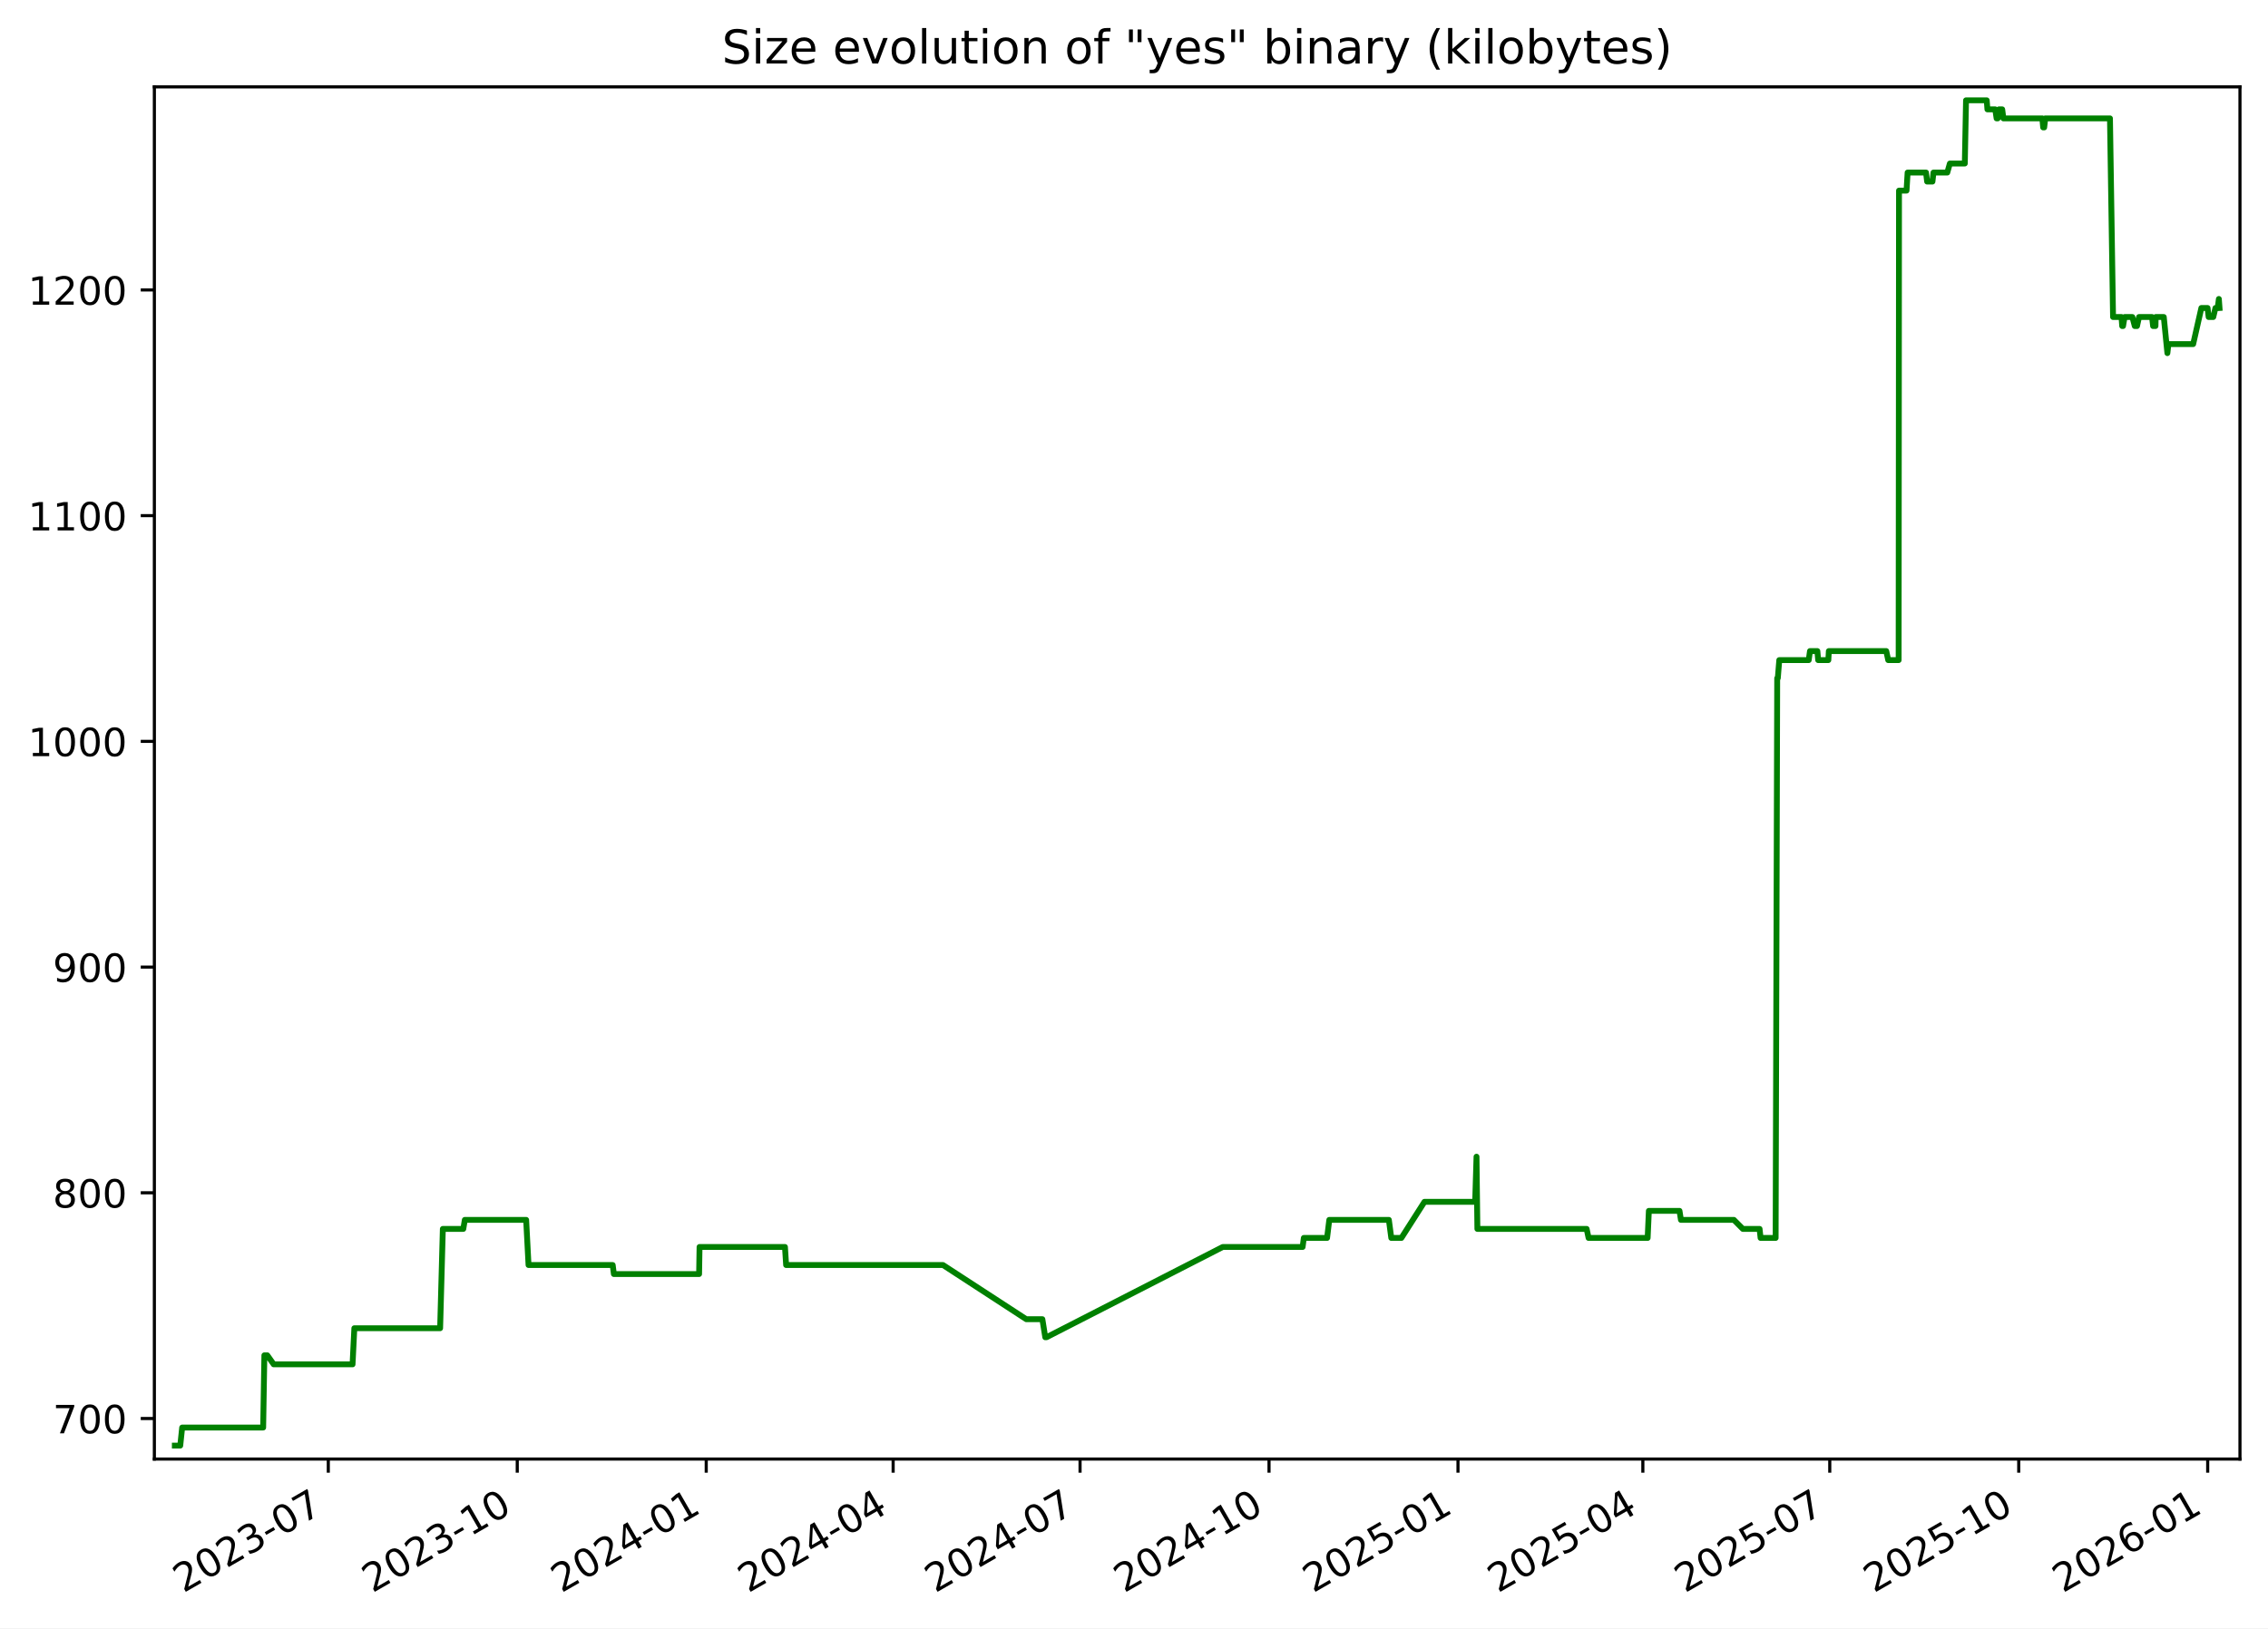
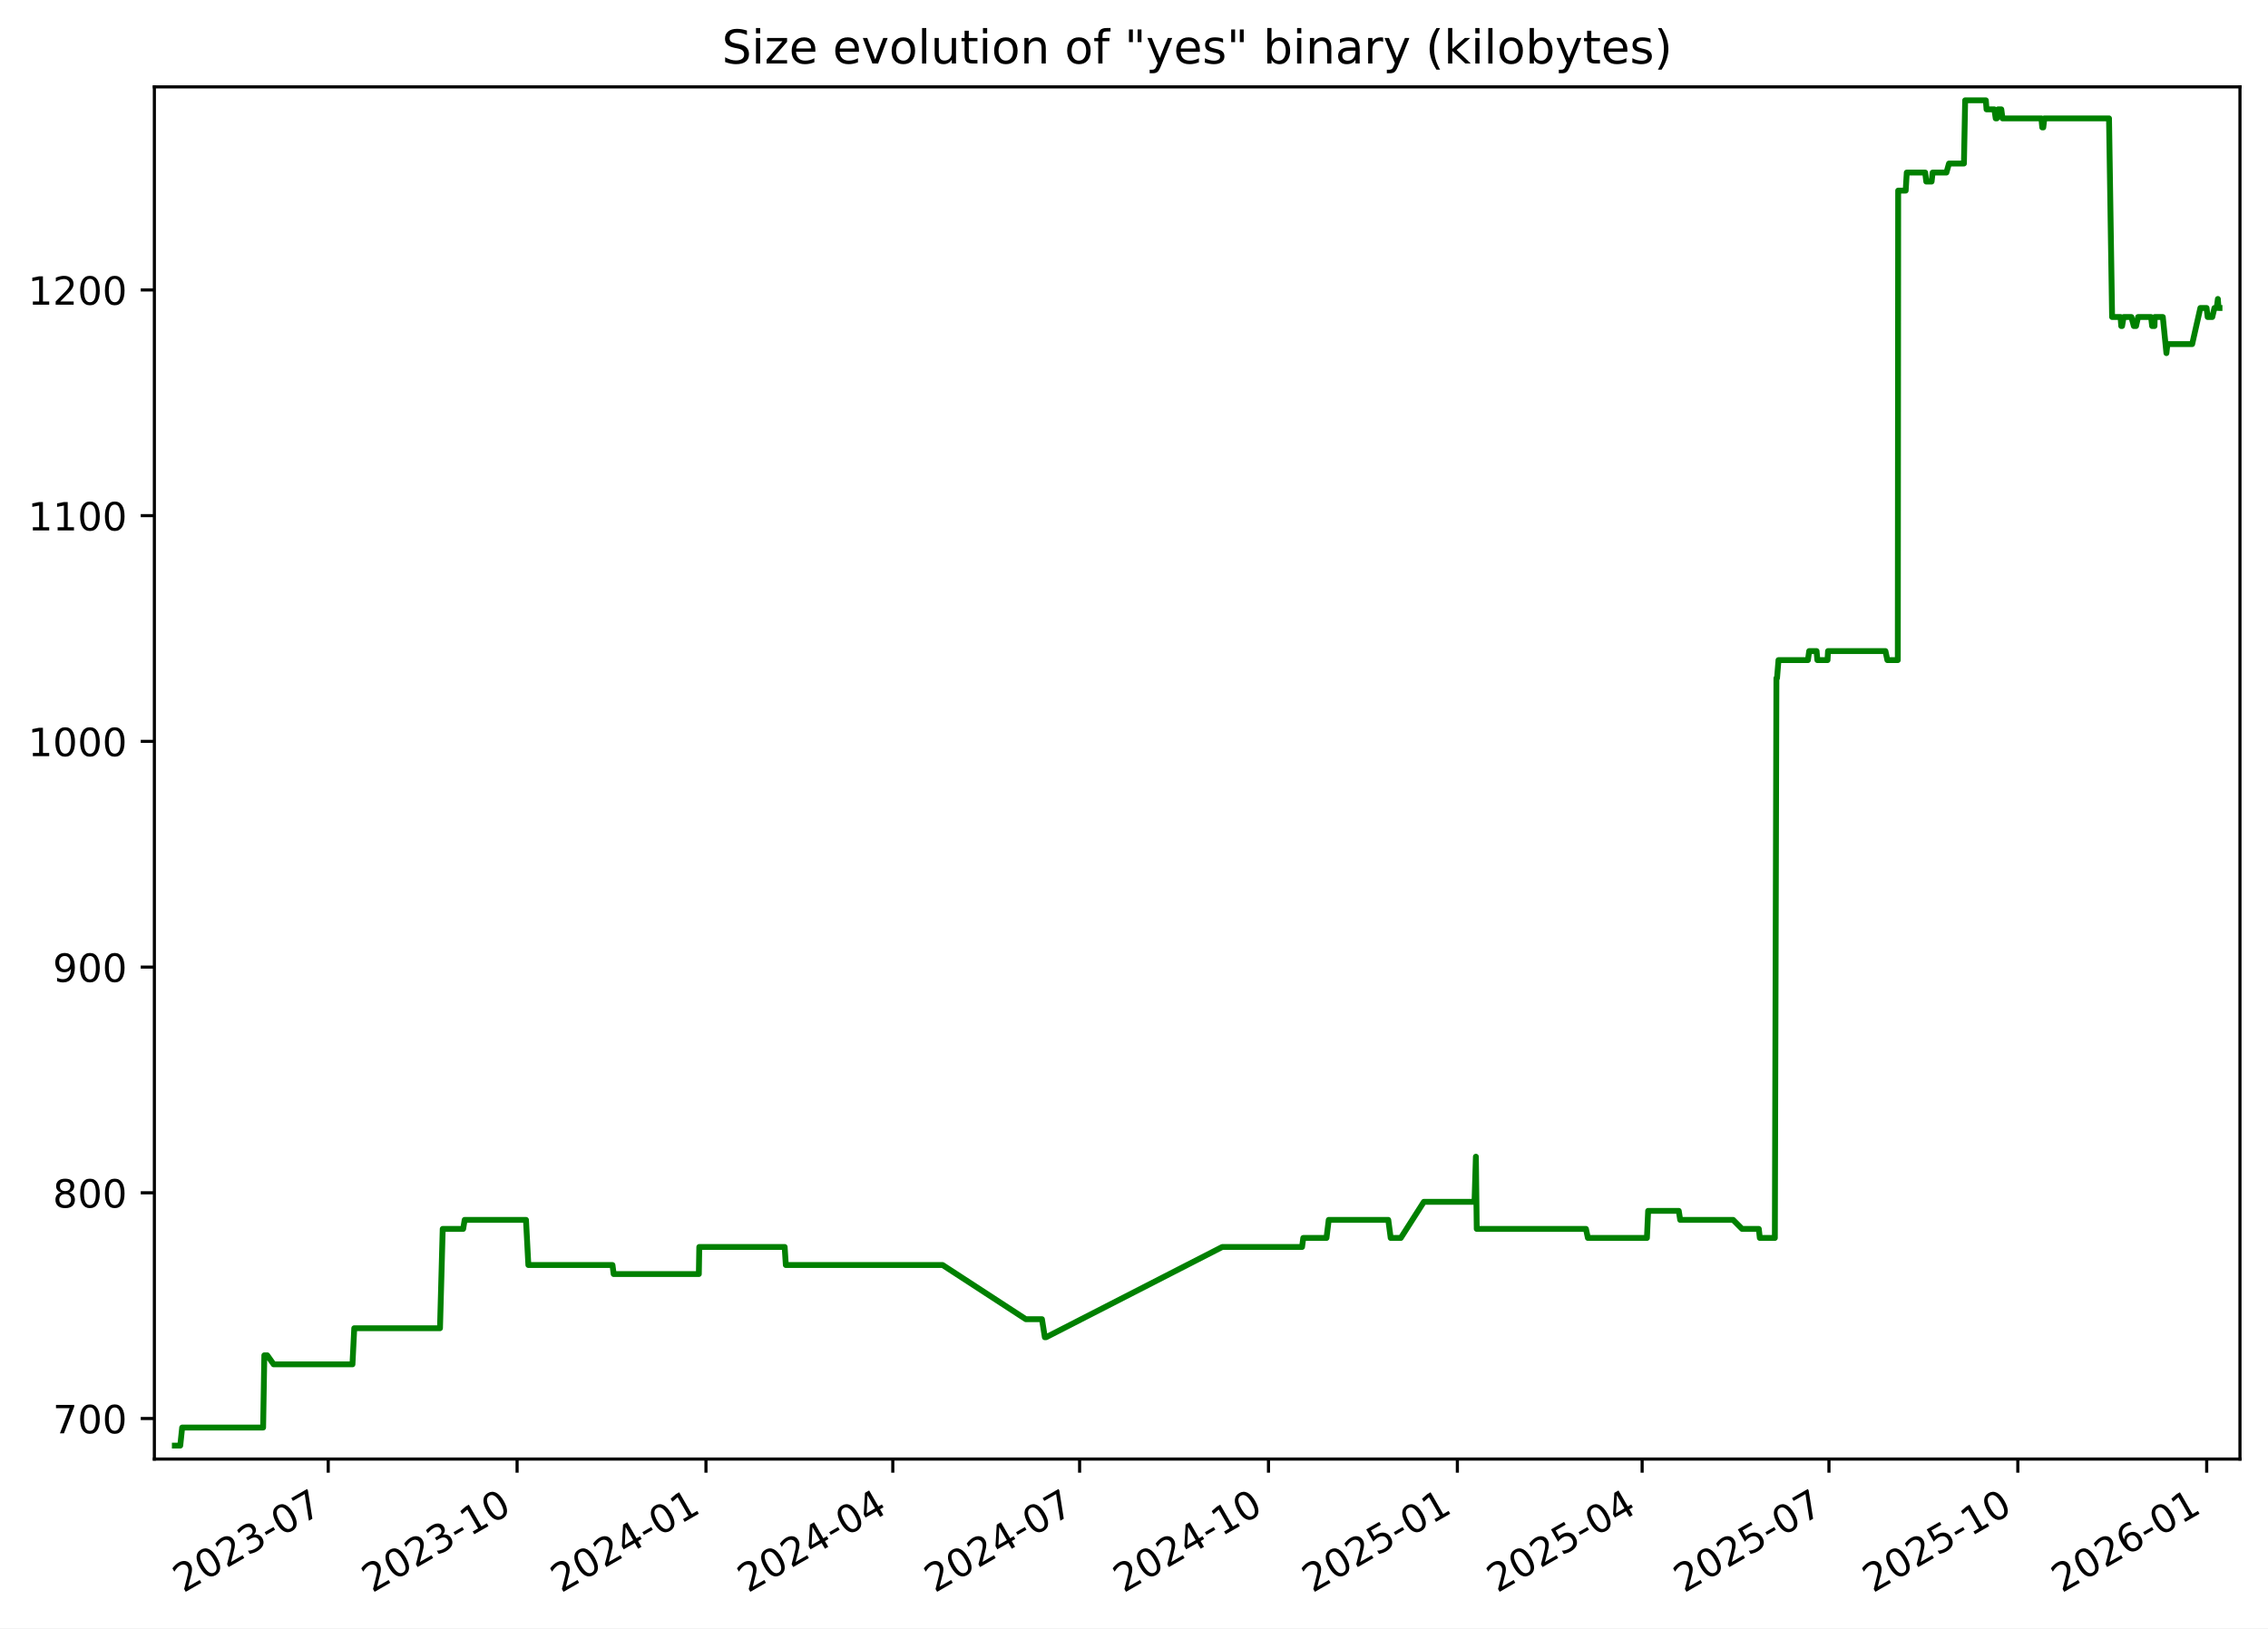
<svg xmlns="http://www.w3.org/2000/svg" xmlns:xlink="http://www.w3.org/1999/xlink" width="582.53pt" height="418.303pt" viewBox="0 0 582.53 418.303" version="1.1">
  <defs>
    <style type="text/css">*{stroke-linejoin: round; stroke-linecap: butt}</style>
  </defs>
  <g id="figure_1">
    <g id="patch_1">
      <path d="M -0 418.303  L 582.53 418.303  L 582.53 0  L -0 0  z " style="fill: #ffffff" />
    </g>
    <g id="axes_1">
      <g id="patch_2">
        <path d="M 39.65 374.83  L 575.33 374.83  L 575.33 22.318  L 39.65 22.318  z " style="fill: #ffffff" />
      </g>
      <g id="matplotlib.axis_1">
        <g id="xtick_1">
          <g id="line2d_1">
            <defs>
-               <path id="m22fe21be8e" d="M 0 0  L 0 3.5  " style="stroke: #000000; stroke-width: 0.8" />
+               <path id="m1b090bf516" d="M 0 0  L 0 3.5  " style="stroke: #000000; stroke-width: 0.8" />
            </defs>
            <g>
-               <use xlink:href="#m22fe21be8e" x="84.322" y="374.83" style="stroke: #000000; stroke-width: 0.8" />
+               <use xlink:href="#m1b090bf516" x="84.302" y="374.83" style="stroke: #000000; stroke-width: 0.8" />
            </g>
          </g>
          <g id="text_1">
-             <g transform="translate(47.09669 409.302) rotate(-30) scale(0.1 -0.1)">
+             <g transform="translate(47.07745 409.302) rotate(-30) scale(0.1 -0.1)">
              <defs>
                <path id="DejaVuSans-32" d="M 1228 531  L 3431 531  L 3431 0  L 469 0  L 469 531  Q 828 903 1448 1529  Q 2069 2156 2228 2338  Q 2531 2678 2651 2914  Q 2772 3150 2772 3378  Q 2772 3750 2511 3984  Q 2250 4219 1831 4219  Q 1534 4219 1204 4116  Q 875 4013 500 3803  L 500 4441  Q 881 4594 1212 4672  Q 1544 4750 1819 4750  Q 2544 4750 2975 4387  Q 3406 4025 3406 3419  Q 3406 3131 3298 2873  Q 3191 2616 2906 2266  Q 2828 2175 2409 1742  Q 1991 1309 1228 531  z " transform="scale(0.015625)" />
                <path id="DejaVuSans-30" d="M 2034 4250  Q 1547 4250 1301 3770  Q 1056 3291 1056 2328  Q 1056 1369 1301 889  Q 1547 409 2034 409  Q 2525 409 2770 889  Q 3016 1369 3016 2328  Q 3016 3291 2770 3770  Q 2525 4250 2034 4250  z M 2034 4750  Q 2819 4750 3233 4129  Q 3647 3509 3647 2328  Q 3647 1150 3233 529  Q 2819 -91 2034 -91  Q 1250 -91 836 529  Q 422 1150 422 2328  Q 422 3509 836 4129  Q 1250 4750 2034 4750  z " transform="scale(0.015625)" />
                <path id="DejaVuSans-33" d="M 2597 2516  Q 3050 2419 3304 2112  Q 3559 1806 3559 1356  Q 3559 666 3084 287  Q 2609 -91 1734 -91  Q 1441 -91 1130 -33  Q 819 25 488 141  L 488 750  Q 750 597 1062 519  Q 1375 441 1716 441  Q 2309 441 2620 675  Q 2931 909 2931 1356  Q 2931 1769 2642 2001  Q 2353 2234 1838 2234  L 1294 2234  L 1294 2753  L 1863 2753  Q 2328 2753 2575 2939  Q 2822 3125 2822 3475  Q 2822 3834 2567 4026  Q 2313 4219 1838 4219  Q 1578 4219 1281 4162  Q 984 4106 628 3988  L 628 4550  Q 988 4650 1302 4700  Q 1616 4750 1894 4750  Q 2613 4750 3031 4423  Q 3450 4097 3450 3541  Q 3450 3153 3228 2886  Q 3006 2619 2597 2516  z " transform="scale(0.015625)" />
                <path id="DejaVuSans-2d" d="M 313 2009  L 1997 2009  L 1997 1497  L 313 1497  L 313 2009  z " transform="scale(0.015625)" />
                <path id="DejaVuSans-37" d="M 525 4666  L 3525 4666  L 3525 4397  L 1831 0  L 1172 0  L 2766 4134  L 525 4134  L 525 4666  z " transform="scale(0.015625)" />
              </defs>
              <use xlink:href="#DejaVuSans-32" />
              <use xlink:href="#DejaVuSans-30" x="63.623" />
              <use xlink:href="#DejaVuSans-32" x="127.246" />
              <use xlink:href="#DejaVuSans-33" x="190.869" />
              <use xlink:href="#DejaVuSans-2d" x="254.492" />
              <use xlink:href="#DejaVuSans-30" x="290.576" />
              <use xlink:href="#DejaVuSans-37" x="354.199" />
            </g>
          </g>
        </g>
        <g id="xtick_2">
          <g id="line2d_2">
            <g>
-               <use xlink:href="#m22fe21be8e" x="132.857" y="374.83" style="stroke: #000000; stroke-width: 0.8" />
+               <use xlink:href="#m1b090bf516" x="132.814" y="374.83" style="stroke: #000000; stroke-width: 0.8" />
            </g>
          </g>
          <g id="text_2">
-             <g transform="translate(95.6324 409.302) rotate(-30) scale(0.1 -0.1)">
+             <g transform="translate(95.58947 409.302) rotate(-30) scale(0.1 -0.1)">
              <defs>
                <path id="DejaVuSans-31" d="M 794 531  L 1825 531  L 1825 4091  L 703 3866  L 703 4441  L 1819 4666  L 2450 4666  L 2450 531  L 3481 531  L 3481 0  L 794 0  L 794 531  z " transform="scale(0.015625)" />
              </defs>
              <use xlink:href="#DejaVuSans-32" />
              <use xlink:href="#DejaVuSans-30" x="63.623" />
              <use xlink:href="#DejaVuSans-32" x="127.246" />
              <use xlink:href="#DejaVuSans-33" x="190.869" />
              <use xlink:href="#DejaVuSans-2d" x="254.492" />
              <use xlink:href="#DejaVuSans-31" x="290.576" />
              <use xlink:href="#DejaVuSans-30" x="354.199" />
            </g>
          </g>
        </g>
        <g id="xtick_3">
          <g id="line2d_3">
            <g>
-               <use xlink:href="#m22fe21be8e" x="181.393" y="374.83" style="stroke: #000000; stroke-width: 0.8" />
+               <use xlink:href="#m1b090bf516" x="181.326" y="374.83" style="stroke: #000000; stroke-width: 0.8" />
            </g>
          </g>
          <g id="text_3">
-             <g transform="translate(144.1681 409.302) rotate(-30) scale(0.1 -0.1)">
+             <g transform="translate(144.1015 409.302) rotate(-30) scale(0.1 -0.1)">
              <defs>
                <path id="DejaVuSans-34" d="M 2419 4116  L 825 1625  L 2419 1625  L 2419 4116  z M 2253 4666  L 3047 4666  L 3047 1625  L 3713 1625  L 3713 1100  L 3047 1100  L 3047 0  L 2419 0  L 2419 1100  L 313 1100  L 313 1709  L 2253 4666  z " transform="scale(0.015625)" />
              </defs>
              <use xlink:href="#DejaVuSans-32" />
              <use xlink:href="#DejaVuSans-30" x="63.623" />
              <use xlink:href="#DejaVuSans-32" x="127.246" />
              <use xlink:href="#DejaVuSans-34" x="190.869" />
              <use xlink:href="#DejaVuSans-2d" x="254.492" />
              <use xlink:href="#DejaVuSans-30" x="290.576" />
              <use xlink:href="#DejaVuSans-31" x="354.199" />
            </g>
          </g>
        </g>
        <g id="xtick_4">
          <g id="line2d_4">
            <g>
-               <use xlink:href="#m22fe21be8e" x="229.401" y="374.83" style="stroke: #000000; stroke-width: 0.8" />
+               <use xlink:href="#m1b090bf516" x="229.311" y="374.83" style="stroke: #000000; stroke-width: 0.8" />
            </g>
          </g>
          <g id="text_4">
-             <g transform="translate(192.1763 409.302) rotate(-30) scale(0.1 -0.1)">
+             <g transform="translate(192.0862 409.302) rotate(-30) scale(0.1 -0.1)">
              <use xlink:href="#DejaVuSans-32" />
              <use xlink:href="#DejaVuSans-30" x="63.623" />
              <use xlink:href="#DejaVuSans-32" x="127.246" />
              <use xlink:href="#DejaVuSans-34" x="190.869" />
              <use xlink:href="#DejaVuSans-2d" x="254.492" />
              <use xlink:href="#DejaVuSans-30" x="290.576" />
              <use xlink:href="#DejaVuSans-34" x="354.199" />
            </g>
          </g>
        </g>
        <g id="xtick_5">
          <g id="line2d_5">
            <g>
-               <use xlink:href="#m22fe21be8e" x="277.409" y="374.83" style="stroke: #000000; stroke-width: 0.8" />
+               <use xlink:href="#m1b090bf516" x="277.296" y="374.83" style="stroke: #000000; stroke-width: 0.8" />
            </g>
          </g>
          <g id="text_5">
-             <g transform="translate(240.1844 409.302) rotate(-30) scale(0.1 -0.1)">
+             <g transform="translate(240.0709 409.302) rotate(-30) scale(0.1 -0.1)">
              <use xlink:href="#DejaVuSans-32" />
              <use xlink:href="#DejaVuSans-30" x="63.623" />
              <use xlink:href="#DejaVuSans-32" x="127.246" />
              <use xlink:href="#DejaVuSans-34" x="190.869" />
              <use xlink:href="#DejaVuSans-2d" x="254.492" />
              <use xlink:href="#DejaVuSans-30" x="290.576" />
              <use xlink:href="#DejaVuSans-37" x="354.199" />
            </g>
          </g>
        </g>
        <g id="xtick_6">
          <g id="line2d_6">
            <g>
-               <use xlink:href="#m22fe21be8e" x="325.945" y="374.83" style="stroke: #000000; stroke-width: 0.8" />
+               <use xlink:href="#m1b090bf516" x="325.808" y="374.83" style="stroke: #000000; stroke-width: 0.8" />
            </g>
          </g>
          <g id="text_6">
-             <g transform="translate(288.7201 409.302) rotate(-30) scale(0.1 -0.1)">
+             <g transform="translate(288.5829 409.302) rotate(-30) scale(0.1 -0.1)">
              <use xlink:href="#DejaVuSans-32" />
              <use xlink:href="#DejaVuSans-30" x="63.623" />
              <use xlink:href="#DejaVuSans-32" x="127.246" />
              <use xlink:href="#DejaVuSans-34" x="190.869" />
              <use xlink:href="#DejaVuSans-2d" x="254.492" />
              <use xlink:href="#DejaVuSans-31" x="290.576" />
              <use xlink:href="#DejaVuSans-30" x="354.199" />
            </g>
          </g>
        </g>
        <g id="xtick_7">
          <g id="line2d_7">
            <g>
-               <use xlink:href="#m22fe21be8e" x="374.481" y="374.83" style="stroke: #000000; stroke-width: 0.8" />
+               <use xlink:href="#m1b090bf516" x="374.32" y="374.83" style="stroke: #000000; stroke-width: 0.8" />
            </g>
          </g>
          <g id="text_7">
-             <g transform="translate(337.2558 409.302) rotate(-30) scale(0.1 -0.1)">
+             <g transform="translate(337.095 409.302) rotate(-30) scale(0.1 -0.1)">
              <defs>
                <path id="DejaVuSans-35" d="M 691 4666  L 3169 4666  L 3169 4134  L 1269 4134  L 1269 2991  Q 1406 3038 1543 3061  Q 1681 3084 1819 3084  Q 2600 3084 3056 2656  Q 3513 2228 3513 1497  Q 3513 744 3044 326  Q 2575 -91 1722 -91  Q 1428 -91 1123 -41  Q 819 9 494 109  L 494 744  Q 775 591 1075 516  Q 1375 441 1709 441  Q 2250 441 2565 725  Q 2881 1009 2881 1497  Q 2881 1984 2565 2268  Q 2250 2553 1709 2553  Q 1456 2553 1204 2497  Q 953 2441 691 2322  L 691 4666  z " transform="scale(0.015625)" />
              </defs>
              <use xlink:href="#DejaVuSans-32" />
              <use xlink:href="#DejaVuSans-30" x="63.623" />
              <use xlink:href="#DejaVuSans-32" x="127.246" />
              <use xlink:href="#DejaVuSans-35" x="190.869" />
              <use xlink:href="#DejaVuSans-2d" x="254.492" />
              <use xlink:href="#DejaVuSans-30" x="290.576" />
              <use xlink:href="#DejaVuSans-31" x="354.199" />
            </g>
          </g>
        </g>
        <g id="xtick_8">
          <g id="line2d_8">
            <g>
-               <use xlink:href="#m22fe21be8e" x="421.961" y="374.83" style="stroke: #000000; stroke-width: 0.8" />
+               <use xlink:href="#m1b090bf516" x="421.777" y="374.83" style="stroke: #000000; stroke-width: 0.8" />
            </g>
          </g>
          <g id="text_8">
-             <g transform="translate(384.7364 409.302) rotate(-30) scale(0.1 -0.1)">
+             <g transform="translate(384.5524 409.302) rotate(-30) scale(0.1 -0.1)">
              <use xlink:href="#DejaVuSans-32" />
              <use xlink:href="#DejaVuSans-30" x="63.623" />
              <use xlink:href="#DejaVuSans-32" x="127.246" />
              <use xlink:href="#DejaVuSans-35" x="190.869" />
              <use xlink:href="#DejaVuSans-2d" x="254.492" />
              <use xlink:href="#DejaVuSans-30" x="290.576" />
              <use xlink:href="#DejaVuSans-34" x="354.199" />
            </g>
          </g>
        </g>
        <g id="xtick_9">
          <g id="line2d_9">
            <g>
-               <use xlink:href="#m22fe21be8e" x="469.969" y="374.83" style="stroke: #000000; stroke-width: 0.8" />
+               <use xlink:href="#m1b090bf516" x="469.762" y="374.83" style="stroke: #000000; stroke-width: 0.8" />
            </g>
          </g>
          <g id="text_9">
-             <g transform="translate(432.7446 409.302) rotate(-30) scale(0.1 -0.1)">
+             <g transform="translate(432.5371 409.302) rotate(-30) scale(0.1 -0.1)">
              <use xlink:href="#DejaVuSans-32" />
              <use xlink:href="#DejaVuSans-30" x="63.623" />
              <use xlink:href="#DejaVuSans-32" x="127.246" />
              <use xlink:href="#DejaVuSans-35" x="190.869" />
              <use xlink:href="#DejaVuSans-2d" x="254.492" />
              <use xlink:href="#DejaVuSans-30" x="290.576" />
              <use xlink:href="#DejaVuSans-37" x="354.199" />
            </g>
          </g>
        </g>
        <g id="xtick_10">
          <g id="line2d_10">
            <g>
-               <use xlink:href="#m22fe21be8e" x="518.505" y="374.83" style="stroke: #000000; stroke-width: 0.8" />
+               <use xlink:href="#m1b090bf516" x="518.274" y="374.83" style="stroke: #000000; stroke-width: 0.8" />
            </g>
          </g>
          <g id="text_10">
-             <g transform="translate(481.2803 409.302) rotate(-30) scale(0.1 -0.1)">
+             <g transform="translate(481.0491 409.302) rotate(-30) scale(0.1 -0.1)">
              <use xlink:href="#DejaVuSans-32" />
              <use xlink:href="#DejaVuSans-30" x="63.623" />
              <use xlink:href="#DejaVuSans-32" x="127.246" />
              <use xlink:href="#DejaVuSans-35" x="190.869" />
              <use xlink:href="#DejaVuSans-2d" x="254.492" />
              <use xlink:href="#DejaVuSans-31" x="290.576" />
              <use xlink:href="#DejaVuSans-30" x="354.199" />
            </g>
          </g>
        </g>
        <g id="xtick_11">
          <g id="line2d_11">
            <g>
-               <use xlink:href="#m22fe21be8e" x="567.041" y="374.83" style="stroke: #000000; stroke-width: 0.8" />
+               <use xlink:href="#m1b090bf516" x="566.786" y="374.83" style="stroke: #000000; stroke-width: 0.8" />
            </g>
          </g>
          <g id="text_11">
-             <g transform="translate(529.816 409.302) rotate(-30) scale(0.1 -0.1)">
+             <g transform="translate(529.5611 409.302) rotate(-30) scale(0.1 -0.1)">
              <defs>
                <path id="DejaVuSans-36" d="M 2113 2584  Q 1688 2584 1439 2293  Q 1191 2003 1191 1497  Q 1191 994 1439 701  Q 1688 409 2113 409  Q 2538 409 2786 701  Q 3034 994 3034 1497  Q 3034 2003 2786 2293  Q 2538 2584 2113 2584  z M 3366 4563  L 3366 3988  Q 3128 4100 2886 4159  Q 2644 4219 2406 4219  Q 1781 4219 1451 3797  Q 1122 3375 1075 2522  Q 1259 2794 1537 2939  Q 1816 3084 2150 3084  Q 2853 3084 3261 2657  Q 3669 2231 3669 1497  Q 3669 778 3244 343  Q 2819 -91 2113 -91  Q 1303 -91 875 529  Q 447 1150 447 2328  Q 447 3434 972 4092  Q 1497 4750 2381 4750  Q 2619 4750 2861 4703  Q 3103 4656 3366 4563  z " transform="scale(0.015625)" />
              </defs>
              <use xlink:href="#DejaVuSans-32" />
              <use xlink:href="#DejaVuSans-30" x="63.623" />
              <use xlink:href="#DejaVuSans-32" x="127.246" />
              <use xlink:href="#DejaVuSans-36" x="190.869" />
              <use xlink:href="#DejaVuSans-2d" x="254.492" />
              <use xlink:href="#DejaVuSans-30" x="290.576" />
              <use xlink:href="#DejaVuSans-31" x="354.199" />
            </g>
          </g>
        </g>
      </g>
      <g id="matplotlib.axis_2">
        <g id="ytick_1">
          <g id="line2d_12">
            <defs>
-               <path id="m77079a777f" d="M 0 0  L -3.5 0  " style="stroke: #000000; stroke-width: 0.8" />
+               <path id="m48333416ef" d="M 0 0  L -3.5 0  " style="stroke: #000000; stroke-width: 0.8" />
            </defs>
            <g>
-               <use xlink:href="#m77079a777f" x="39.65" y="364.416" style="stroke: #000000; stroke-width: 0.8" />
+               <use xlink:href="#m48333416ef" x="39.65" y="364.416" style="stroke: #000000; stroke-width: 0.8" />
            </g>
          </g>
          <g id="text_12">
            <g transform="translate(13.5625 368.215) scale(0.1 -0.1)">
              <use xlink:href="#DejaVuSans-37" />
              <use xlink:href="#DejaVuSans-30" x="63.623" />
              <use xlink:href="#DejaVuSans-30" x="127.246" />
            </g>
          </g>
        </g>
        <g id="ytick_2">
          <g id="line2d_13">
            <g>
-               <use xlink:href="#m77079a777f" x="39.65" y="306.429" style="stroke: #000000; stroke-width: 0.8" />
+               <use xlink:href="#m48333416ef" x="39.65" y="306.429" style="stroke: #000000; stroke-width: 0.8" />
            </g>
          </g>
          <g id="text_13">
            <g transform="translate(13.5625 310.2284) scale(0.1 -0.1)">
              <defs>
                <path id="DejaVuSans-38" d="M 2034 2216  Q 1584 2216 1326 1975  Q 1069 1734 1069 1313  Q 1069 891 1326 650  Q 1584 409 2034 409  Q 2484 409 2743 651  Q 3003 894 3003 1313  Q 3003 1734 2745 1975  Q 2488 2216 2034 2216  z M 1403 2484  Q 997 2584 770 2862  Q 544 3141 544 3541  Q 544 4100 942 4425  Q 1341 4750 2034 4750  Q 2731 4750 3128 4425  Q 3525 4100 3525 3541  Q 3525 3141 3298 2862  Q 3072 2584 2669 2484  Q 3125 2378 3379 2068  Q 3634 1759 3634 1313  Q 3634 634 3220 271  Q 2806 -91 2034 -91  Q 1263 -91 848 271  Q 434 634 434 1313  Q 434 1759 690 2068  Q 947 2378 1403 2484  z M 1172 3481  Q 1172 3119 1398 2916  Q 1625 2713 2034 2713  Q 2441 2713 2670 2916  Q 2900 3119 2900 3481  Q 2900 3844 2670 4047  Q 2441 4250 2034 4250  Q 1625 4250 1398 4047  Q 1172 3844 1172 3481  z " transform="scale(0.015625)" />
              </defs>
              <use xlink:href="#DejaVuSans-38" />
              <use xlink:href="#DejaVuSans-30" x="63.623" />
              <use xlink:href="#DejaVuSans-30" x="127.246" />
            </g>
          </g>
        </g>
        <g id="ytick_3">
          <g id="line2d_14">
            <g>
-               <use xlink:href="#m77079a777f" x="39.65" y="248.443" style="stroke: #000000; stroke-width: 0.8" />
+               <use xlink:href="#m48333416ef" x="39.65" y="248.443" style="stroke: #000000; stroke-width: 0.8" />
            </g>
          </g>
          <g id="text_14">
            <g transform="translate(13.5625 252.2418) scale(0.1 -0.1)">
              <defs>
                <path id="DejaVuSans-39" d="M 703 97  L 703 672  Q 941 559 1184 500  Q 1428 441 1663 441  Q 2288 441 2617 861  Q 2947 1281 2994 2138  Q 2813 1869 2534 1725  Q 2256 1581 1919 1581  Q 1219 1581 811 2004  Q 403 2428 403 3163  Q 403 3881 828 4315  Q 1253 4750 1959 4750  Q 2769 4750 3195 4129  Q 3622 3509 3622 2328  Q 3622 1225 3098 567  Q 2575 -91 1691 -91  Q 1453 -91 1209 -44  Q 966 3 703 97  z M 1959 2075  Q 2384 2075 2632 2365  Q 2881 2656 2881 3163  Q 2881 3666 2632 3958  Q 2384 4250 1959 4250  Q 1534 4250 1286 3958  Q 1038 3666 1038 3163  Q 1038 2656 1286 2365  Q 1534 2075 1959 2075  z " transform="scale(0.015625)" />
              </defs>
              <use xlink:href="#DejaVuSans-39" />
              <use xlink:href="#DejaVuSans-30" x="63.623" />
              <use xlink:href="#DejaVuSans-30" x="127.246" />
            </g>
          </g>
        </g>
        <g id="ytick_4">
          <g id="line2d_15">
            <g>
-               <use xlink:href="#m77079a777f" x="39.65" y="190.456" style="stroke: #000000; stroke-width: 0.8" />
+               <use xlink:href="#m48333416ef" x="39.65" y="190.456" style="stroke: #000000; stroke-width: 0.8" />
            </g>
          </g>
          <g id="text_15">
            <g transform="translate(7.2 194.2552) scale(0.1 -0.1)">
              <use xlink:href="#DejaVuSans-31" />
              <use xlink:href="#DejaVuSans-30" x="63.623" />
              <use xlink:href="#DejaVuSans-30" x="127.246" />
              <use xlink:href="#DejaVuSans-30" x="190.869" />
            </g>
          </g>
        </g>
        <g id="ytick_5">
          <g id="line2d_16">
            <g>
-               <use xlink:href="#m77079a777f" x="39.65" y="132.469" style="stroke: #000000; stroke-width: 0.8" />
+               <use xlink:href="#m48333416ef" x="39.65" y="132.469" style="stroke: #000000; stroke-width: 0.8" />
            </g>
          </g>
          <g id="text_16">
            <g transform="translate(7.2 136.2686) scale(0.1 -0.1)">
              <use xlink:href="#DejaVuSans-31" />
              <use xlink:href="#DejaVuSans-31" x="63.623" />
              <use xlink:href="#DejaVuSans-30" x="127.246" />
              <use xlink:href="#DejaVuSans-30" x="190.869" />
            </g>
          </g>
        </g>
        <g id="ytick_6">
          <g id="line2d_17">
            <g>
-               <use xlink:href="#m77079a777f" x="39.65" y="74.483" style="stroke: #000000; stroke-width: 0.8" />
+               <use xlink:href="#m48333416ef" x="39.65" y="74.483" style="stroke: #000000; stroke-width: 0.8" />
            </g>
          </g>
          <g id="text_17">
            <g transform="translate(7.2 78.28207) scale(0.1 -0.1)">
              <use xlink:href="#DejaVuSans-31" />
              <use xlink:href="#DejaVuSans-32" x="63.623" />
              <use xlink:href="#DejaVuSans-30" x="127.246" />
              <use xlink:href="#DejaVuSans-30" x="190.869" />
            </g>
          </g>
        </g>
      </g>
      <g id="line2d_18">
-         <path d="M 44.902 371.374  L 46.298 371.374  L 46.787 366.735  L 67.594 366.735  L 67.903 348.179  L 68.657 348.179  L 70.301 350.499  L 90.552 350.499  L 91.011 341.221  L 113.046 341.221  L 113.741 315.707  L 118.998 315.707  L 119.386 313.388  L 135.142 313.388  L 135.753 324.985  L 157.372 324.985  L 157.674 327.304  L 179.562 327.304  L 179.676 320.346  L 201.617 320.346  L 201.913 324.985  L 242.211 324.985  L 263.593 338.902  L 267.731 338.902  L 268.474 343.541  L 268.796 343.541  L 314.067 320.346  L 334.574 320.346  L 334.881 318.026  L 340.853 318.026  L 341.424 313.388  L 356.729 313.388  L 357.348 318.026  L 359.946 318.026  L 365.872 308.749  L 378.889 308.749  L 379.24 297.151  L 379.462 315.707  L 407.526 315.707  L 408.022 318.026  L 423.195 318.026  L 423.506 311.068  L 431.376 311.068  L 431.744 313.388  L 445.344 313.388  L 447.65 315.707  L 451.947 315.707  L 452.201 318.026  L 456.069 318.026  L 456.469 174.22  L 456.626 174.22  L 457.002 169.581  L 464.567 169.581  L 464.887 167.261  L 466.79 167.261  L 466.994 169.581  L 469.606 169.581  L 469.73 167.261  L 484.485 167.261  L 484.983 169.581  L 487.662 169.581  L 487.757 48.969  L 489.688 48.969  L 489.966 44.33  L 494.697 44.33  L 494.976 46.649  L 496.347 46.649  L 496.609 44.33  L 500.158 44.33  L 500.817 42.01  L 504.658 42.01  L 504.971 25.774  L 510.287 25.774  L 510.462 28.094  L 512.472 28.094  L 512.82 30.413  L 513.115 30.413  L 513.418 28.094  L 514.262 28.094  L 514.568 30.413  L 524.567 30.413  L 524.779 32.733  L 525.046 32.733  L 525.321 30.413  L 541.941 30.413  L 542.731 81.441  L 544.906 81.441  L 545.078 83.761  L 545.296 83.761  L 545.699 81.441  L 547.692 81.441  L 548.308 83.761  L 548.886 83.761  L 549.406 81.441  L 552.752 81.441  L 553.012 83.761  L 553.629 83.761  L 553.683 81.441  L 555.764 81.441  L 556.688 90.719  L 556.955 88.4  L 563.309 88.4  L 565.413 79.122  L 567.012 79.122  L 567.285 81.441  L 568.475 81.441  L 569.027 79.122  L 569.611 79.122  L 569.909 76.802  L 570.078 79.122  L 570.078 79.122  " clip-path="url(#p3db5d59ec5)" style="fill: none; stroke: #008000; stroke-width: 1.5; stroke-linecap: square" />
+         <path d="M 44.902 371.374  L 46.298 371.374  L 46.786 366.735  L 67.583 366.735  L 67.892 348.179  L 68.645 348.179  L 70.289 350.499  L 90.53 350.499  L 90.989 341.221  L 113.013 341.221  L 113.708 315.707  L 118.962 315.707  L 119.349 313.388  L 135.098 313.388  L 135.709 324.985  L 157.317 324.985  L 157.619 327.304  L 179.496 327.304  L 179.61 320.346  L 201.541 320.346  L 201.837 324.985  L 242.115 324.985  L 263.486 338.902  L 267.623 338.902  L 268.365 343.541  L 268.686 343.541  L 313.935 320.346  L 334.432 320.346  L 334.74 318.026  L 340.709 318.026  L 341.279 313.388  L 356.577 313.388  L 357.196 318.026  L 359.792 318.026  L 365.715 308.749  L 378.726 308.749  L 379.077 297.151  L 379.298 315.707  L 407.349 315.707  L 407.845 318.026  L 423.011 318.026  L 423.321 311.068  L 431.188 311.068  L 431.555 313.388  L 445.149 313.388  L 447.453 315.707  L 451.749 315.707  L 452.002 318.026  L 455.868 318.026  L 456.268 174.22  L 456.425 174.22  L 456.801 169.581  L 464.362 169.581  L 464.682 167.261  L 466.584 167.261  L 466.788 169.581  L 469.399 169.581  L 469.523 167.261  L 484.27 167.261  L 484.768 169.581  L 487.446 169.581  L 487.54 48.969  L 489.471 48.969  L 489.749 44.33  L 494.477 44.33  L 494.756 46.649  L 496.127 46.649  L 496.389 44.33  L 499.936 44.33  L 500.594 42.01  L 504.433 42.01  L 504.747 25.774  L 510.06 25.774  L 510.235 28.094  L 512.244 28.094  L 512.592 30.413  L 512.887 30.413  L 513.189 28.094  L 514.033 28.094  L 514.339 30.413  L 524.333 30.413  L 524.545 32.733  L 524.812 32.733  L 525.086 30.413  L 541.698 30.413  L 542.488 81.441  L 544.662 81.441  L 544.834 83.761  L 545.051 83.761  L 545.454 81.441  L 547.447 81.441  L 548.062 83.761  L 548.64 83.761  L 549.16 81.441  L 552.504 81.441  L 552.764 83.761  L 553.38 83.761  L 553.435 81.441  L 555.515 81.441  L 556.438 90.719  L 556.705 88.4  L 563.056 88.4  L 565.159 79.122  L 566.757 79.122  L 567.03 81.441  L 568.219 81.441  L 568.771 79.122  L 569.355 79.122  L 569.653 76.802  L 569.822 79.122  L 570.078 79.122  L 570.078 79.122  " clip-path="url(#pd7dfef53d1)" style="fill: none; stroke: #008000; stroke-width: 1.5; stroke-linecap: square" />
      </g>
      <g id="patch_3">
        <path d="M 39.65 374.83  L 39.65 22.318  " style="fill: none; stroke: #000000; stroke-width: 0.8; stroke-linejoin: miter; stroke-linecap: square" />
      </g>
      <g id="patch_4">
        <path d="M 575.33 374.83  L 575.33 22.318  " style="fill: none; stroke: #000000; stroke-width: 0.8; stroke-linejoin: miter; stroke-linecap: square" />
      </g>
      <g id="patch_5">
        <path d="M 39.65 374.83  L 575.33 374.83  " style="fill: none; stroke: #000000; stroke-width: 0.8; stroke-linejoin: miter; stroke-linecap: square" />
      </g>
      <g id="patch_6">
        <path d="M 39.65 22.318  L 575.33 22.318  " style="fill: none; stroke: #000000; stroke-width: 0.8; stroke-linejoin: miter; stroke-linecap: square" />
      </g>
      <g id="text_18">
        <g transform="translate(185.4256 16.31812) scale(0.12 -0.12)">
          <defs>
            <path id="DejaVuSans-53" d="M 3425 4513  L 3425 3897  Q 3066 4069 2747 4153  Q 2428 4238 2131 4238  Q 1616 4238 1336 4038  Q 1056 3838 1056 3469  Q 1056 3159 1242 3001  Q 1428 2844 1947 2747  L 2328 2669  Q 3034 2534 3370 2195  Q 3706 1856 3706 1288  Q 3706 609 3251 259  Q 2797 -91 1919 -91  Q 1588 -91 1214 -16  Q 841 59 441 206  L 441 856  Q 825 641 1194 531  Q 1563 422 1919 422  Q 2459 422 2753 634  Q 3047 847 3047 1241  Q 3047 1584 2836 1778  Q 2625 1972 2144 2069  L 1759 2144  Q 1053 2284 737 2584  Q 422 2884 422 3419  Q 422 4038 858 4394  Q 1294 4750 2059 4750  Q 2388 4750 2728 4690  Q 3069 4631 3425 4513  z " transform="scale(0.015625)" />
            <path id="DejaVuSans-69" d="M 603 3500  L 1178 3500  L 1178 0  L 603 0  L 603 3500  z M 603 4863  L 1178 4863  L 1178 4134  L 603 4134  L 603 4863  z " transform="scale(0.015625)" />
            <path id="DejaVuSans-7a" d="M 353 3500  L 3084 3500  L 3084 2975  L 922 459  L 3084 459  L 3084 0  L 275 0  L 275 525  L 2438 3041  L 353 3041  L 353 3500  z " transform="scale(0.015625)" />
            <path id="DejaVuSans-65" d="M 3597 1894  L 3597 1613  L 953 1613  Q 991 1019 1311 708  Q 1631 397 2203 397  Q 2534 397 2845 478  Q 3156 559 3463 722  L 3463 178  Q 3153 47 2828 -22  Q 2503 -91 2169 -91  Q 1331 -91 842 396  Q 353 884 353 1716  Q 353 2575 817 3079  Q 1281 3584 2069 3584  Q 2775 3584 3186 3129  Q 3597 2675 3597 1894  z M 3022 2063  Q 3016 2534 2758 2815  Q 2500 3097 2075 3097  Q 1594 3097 1305 2825  Q 1016 2553 972 2059  L 3022 2063  z " transform="scale(0.015625)" />
            <path id="DejaVuSans-20" transform="scale(0.015625)" />
            <path id="DejaVuSans-76" d="M 191 3500  L 800 3500  L 1894 563  L 2988 3500  L 3597 3500  L 2284 0  L 1503 0  L 191 3500  z " transform="scale(0.015625)" />
            <path id="DejaVuSans-6f" d="M 1959 3097  Q 1497 3097 1228 2736  Q 959 2375 959 1747  Q 959 1119 1226 758  Q 1494 397 1959 397  Q 2419 397 2687 759  Q 2956 1122 2956 1747  Q 2956 2369 2687 2733  Q 2419 3097 1959 3097  z M 1959 3584  Q 2709 3584 3137 3096  Q 3566 2609 3566 1747  Q 3566 888 3137 398  Q 2709 -91 1959 -91  Q 1206 -91 779 398  Q 353 888 353 1747  Q 353 2609 779 3096  Q 1206 3584 1959 3584  z " transform="scale(0.015625)" />
            <path id="DejaVuSans-6c" d="M 603 4863  L 1178 4863  L 1178 0  L 603 0  L 603 4863  z " transform="scale(0.015625)" />
            <path id="DejaVuSans-75" d="M 544 1381  L 544 3500  L 1119 3500  L 1119 1403  Q 1119 906 1312 657  Q 1506 409 1894 409  Q 2359 409 2629 706  Q 2900 1003 2900 1516  L 2900 3500  L 3475 3500  L 3475 0  L 2900 0  L 2900 538  Q 2691 219 2414 64  Q 2138 -91 1772 -91  Q 1169 -91 856 284  Q 544 659 544 1381  z M 1991 3584  L 1991 3584  z " transform="scale(0.015625)" />
            <path id="DejaVuSans-74" d="M 1172 4494  L 1172 3500  L 2356 3500  L 2356 3053  L 1172 3053  L 1172 1153  Q 1172 725 1289 603  Q 1406 481 1766 481  L 2356 481  L 2356 0  L 1766 0  Q 1100 0 847 248  Q 594 497 594 1153  L 594 3053  L 172 3053  L 172 3500  L 594 3500  L 594 4494  L 1172 4494  z " transform="scale(0.015625)" />
            <path id="DejaVuSans-6e" d="M 3513 2113  L 3513 0  L 2938 0  L 2938 2094  Q 2938 2591 2744 2837  Q 2550 3084 2163 3084  Q 1697 3084 1428 2787  Q 1159 2491 1159 1978  L 1159 0  L 581 0  L 581 3500  L 1159 3500  L 1159 2956  Q 1366 3272 1645 3428  Q 1925 3584 2291 3584  Q 2894 3584 3203 3211  Q 3513 2838 3513 2113  z " transform="scale(0.015625)" />
            <path id="DejaVuSans-66" d="M 2375 4863  L 2375 4384  L 1825 4384  Q 1516 4384 1395 4259  Q 1275 4134 1275 3809  L 1275 3500  L 2222 3500  L 2222 3053  L 1275 3053  L 1275 0  L 697 0  L 697 3053  L 147 3053  L 147 3500  L 697 3500  L 697 3744  Q 697 4328 969 4595  Q 1241 4863 1831 4863  L 2375 4863  z " transform="scale(0.015625)" />
            <path id="DejaVuSans-22" d="M 1147 4666  L 1147 2931  L 616 2931  L 616 4666  L 1147 4666  z M 2328 4666  L 2328 2931  L 1797 2931  L 1797 4666  L 2328 4666  z " transform="scale(0.015625)" />
            <path id="DejaVuSans-79" d="M 2059 -325  Q 1816 -950 1584 -1140  Q 1353 -1331 966 -1331  L 506 -1331  L 506 -850  L 844 -850  Q 1081 -850 1212 -737  Q 1344 -625 1503 -206  L 1606 56  L 191 3500  L 800 3500  L 1894 763  L 2988 3500  L 3597 3500  L 2059 -325  z " transform="scale(0.015625)" />
            <path id="DejaVuSans-73" d="M 2834 3397  L 2834 2853  Q 2591 2978 2328 3040  Q 2066 3103 1784 3103  Q 1356 3103 1142 2972  Q 928 2841 928 2578  Q 928 2378 1081 2264  Q 1234 2150 1697 2047  L 1894 2003  Q 2506 1872 2764 1633  Q 3022 1394 3022 966  Q 3022 478 2636 193  Q 2250 -91 1575 -91  Q 1294 -91 989 -36  Q 684 19 347 128  L 347 722  Q 666 556 975 473  Q 1284 391 1588 391  Q 1994 391 2212 530  Q 2431 669 2431 922  Q 2431 1156 2273 1281  Q 2116 1406 1581 1522  L 1381 1569  Q 847 1681 609 1914  Q 372 2147 372 2553  Q 372 3047 722 3315  Q 1072 3584 1716 3584  Q 2034 3584 2315 3537  Q 2597 3491 2834 3397  z " transform="scale(0.015625)" />
            <path id="DejaVuSans-62" d="M 3116 1747  Q 3116 2381 2855 2742  Q 2594 3103 2138 3103  Q 1681 3103 1420 2742  Q 1159 2381 1159 1747  Q 1159 1113 1420 752  Q 1681 391 2138 391  Q 2594 391 2855 752  Q 3116 1113 3116 1747  z M 1159 2969  Q 1341 3281 1617 3432  Q 1894 3584 2278 3584  Q 2916 3584 3314 3078  Q 3713 2572 3713 1747  Q 3713 922 3314 415  Q 2916 -91 2278 -91  Q 1894 -91 1617 61  Q 1341 213 1159 525  L 1159 0  L 581 0  L 581 4863  L 1159 4863  L 1159 2969  z " transform="scale(0.015625)" />
            <path id="DejaVuSans-61" d="M 2194 1759  Q 1497 1759 1228 1600  Q 959 1441 959 1056  Q 959 750 1161 570  Q 1363 391 1709 391  Q 2188 391 2477 730  Q 2766 1069 2766 1631  L 2766 1759  L 2194 1759  z M 3341 1997  L 3341 0  L 2766 0  L 2766 531  Q 2569 213 2275 61  Q 1981 -91 1556 -91  Q 1019 -91 701 211  Q 384 513 384 1019  Q 384 1609 779 1909  Q 1175 2209 1959 2209  L 2766 2209  L 2766 2266  Q 2766 2663 2505 2880  Q 2244 3097 1772 3097  Q 1472 3097 1187 3025  Q 903 2953 641 2809  L 641 3341  Q 956 3463 1253 3523  Q 1550 3584 1831 3584  Q 2591 3584 2966 3190  Q 3341 2797 3341 1997  z " transform="scale(0.015625)" />
            <path id="DejaVuSans-72" d="M 2631 2963  Q 2534 3019 2420 3045  Q 2306 3072 2169 3072  Q 1681 3072 1420 2755  Q 1159 2438 1159 1844  L 1159 0  L 581 0  L 581 3500  L 1159 3500  L 1159 2956  Q 1341 3275 1631 3429  Q 1922 3584 2338 3584  Q 2397 3584 2469 3576  Q 2541 3569 2628 3553  L 2631 2963  z " transform="scale(0.015625)" />
            <path id="DejaVuSans-28" d="M 1984 4856  Q 1566 4138 1362 3434  Q 1159 2731 1159 2009  Q 1159 1288 1364 580  Q 1569 -128 1984 -844  L 1484 -844  Q 1016 -109 783 600  Q 550 1309 550 2009  Q 550 2706 781 3412  Q 1013 4119 1484 4856  L 1984 4856  z " transform="scale(0.015625)" />
            <path id="DejaVuSans-6b" d="M 581 4863  L 1159 4863  L 1159 1991  L 2875 3500  L 3609 3500  L 1753 1863  L 3688 0  L 2938 0  L 1159 1709  L 1159 0  L 581 0  L 581 4863  z " transform="scale(0.015625)" />
            <path id="DejaVuSans-29" d="M 513 4856  L 1013 4856  Q 1481 4119 1714 3412  Q 1947 2706 1947 2009  Q 1947 1309 1714 600  Q 1481 -109 1013 -844  L 513 -844  Q 928 -128 1133 580  Q 1338 1288 1338 2009  Q 1338 2731 1133 3434  Q 928 4138 513 4856  z " transform="scale(0.015625)" />
          </defs>
          <use xlink:href="#DejaVuSans-53" />
          <use xlink:href="#DejaVuSans-69" x="63.477" />
          <use xlink:href="#DejaVuSans-7a" x="91.26" />
          <use xlink:href="#DejaVuSans-65" x="143.75" />
          <use xlink:href="#DejaVuSans-20" x="205.273" />
          <use xlink:href="#DejaVuSans-65" x="237.061" />
          <use xlink:href="#DejaVuSans-76" x="298.584" />
          <use xlink:href="#DejaVuSans-6f" x="357.764" />
          <use xlink:href="#DejaVuSans-6c" x="418.945" />
          <use xlink:href="#DejaVuSans-75" x="446.729" />
          <use xlink:href="#DejaVuSans-74" x="510.107" />
          <use xlink:href="#DejaVuSans-69" x="549.316" />
          <use xlink:href="#DejaVuSans-6f" x="577.1" />
          <use xlink:href="#DejaVuSans-6e" x="638.281" />
          <use xlink:href="#DejaVuSans-20" x="701.66" />
          <use xlink:href="#DejaVuSans-6f" x="733.447" />
          <use xlink:href="#DejaVuSans-66" x="794.629" />
          <use xlink:href="#DejaVuSans-20" x="829.834" />
          <use xlink:href="#DejaVuSans-22" x="861.621" />
          <use xlink:href="#DejaVuSans-79" x="907.617" />
          <use xlink:href="#DejaVuSans-65" x="966.797" />
          <use xlink:href="#DejaVuSans-73" x="1028.32" />
          <use xlink:href="#DejaVuSans-22" x="1080.42" />
          <use xlink:href="#DejaVuSans-20" x="1126.416" />
          <use xlink:href="#DejaVuSans-62" x="1158.203" />
          <use xlink:href="#DejaVuSans-69" x="1221.68" />
          <use xlink:href="#DejaVuSans-6e" x="1249.463" />
          <use xlink:href="#DejaVuSans-61" x="1312.842" />
          <use xlink:href="#DejaVuSans-72" x="1374.121" />
          <use xlink:href="#DejaVuSans-79" x="1415.234" />
          <use xlink:href="#DejaVuSans-20" x="1474.414" />
          <use xlink:href="#DejaVuSans-28" x="1506.201" />
          <use xlink:href="#DejaVuSans-6b" x="1545.215" />
          <use xlink:href="#DejaVuSans-69" x="1603.125" />
          <use xlink:href="#DejaVuSans-6c" x="1630.908" />
          <use xlink:href="#DejaVuSans-6f" x="1658.691" />
          <use xlink:href="#DejaVuSans-62" x="1719.873" />
          <use xlink:href="#DejaVuSans-79" x="1783.35" />
          <use xlink:href="#DejaVuSans-74" x="1842.529" />
          <use xlink:href="#DejaVuSans-65" x="1881.738" />
          <use xlink:href="#DejaVuSans-73" x="1943.262" />
          <use xlink:href="#DejaVuSans-29" x="1995.361" />
        </g>
      </g>
    </g>
  </g>
  <defs>
-     <clipPath id="p3db5d59ec5">
+     <clipPath id="pd7dfef53d1">
      <rect x="39.65" y="22.318" width="535.68" height="352.512" />
    </clipPath>
  </defs>
</svg>
